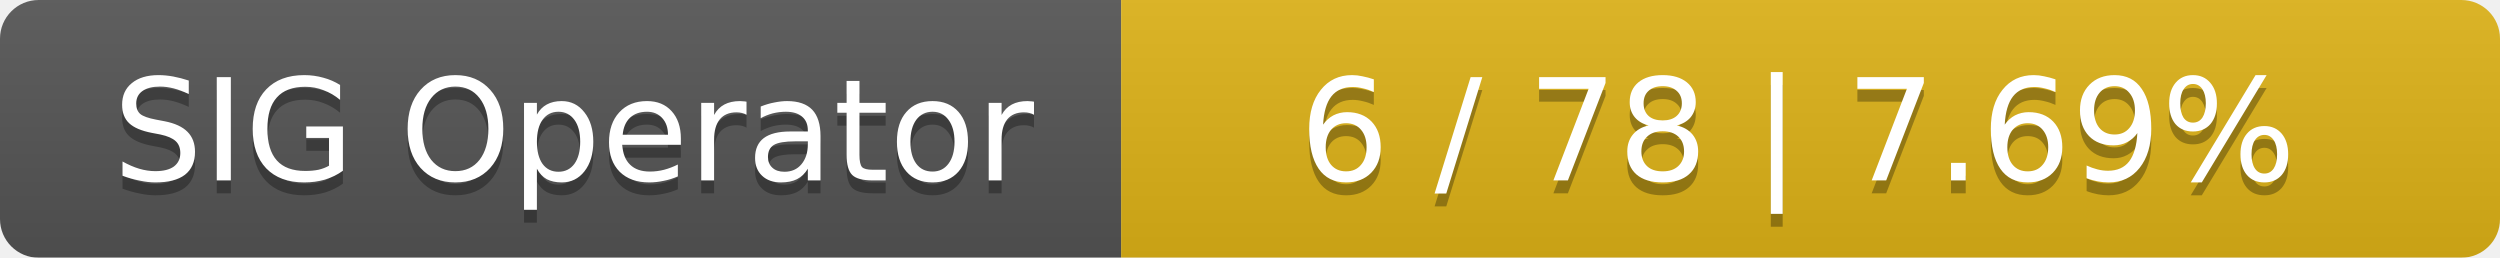
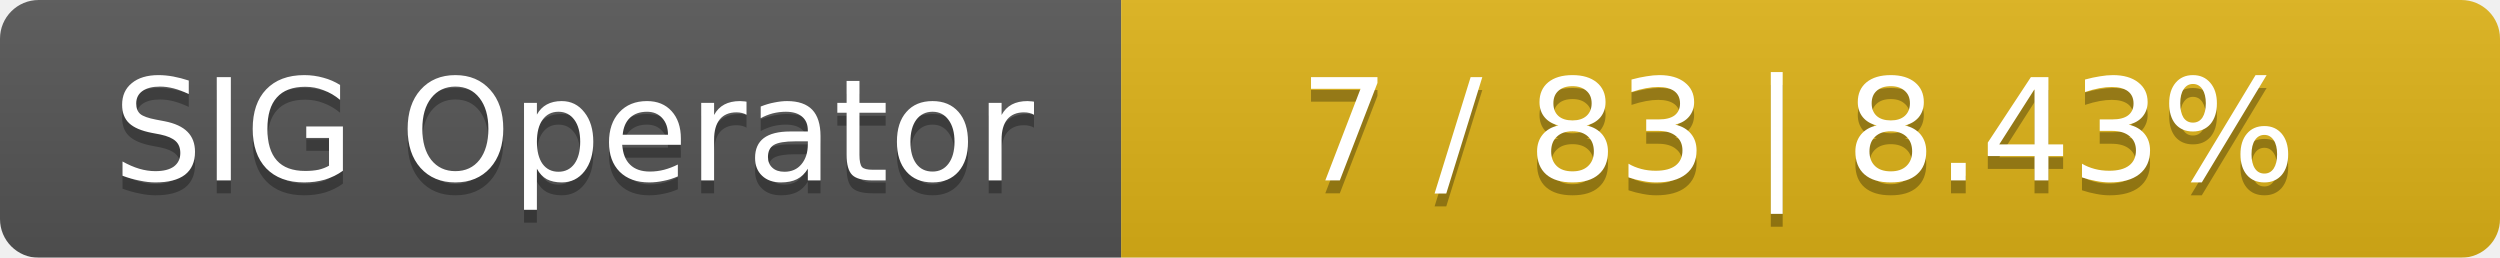
<svg xmlns="http://www.w3.org/2000/svg" width="194" height="20">
  <linearGradient id="smooth" x2="0" y2="100%">
    <stop offset="0" stop-color="#bbb" stop-opacity=".1" />
    <stop offset="1" stop-opacity=".1" />
  </linearGradient>
  <mask id="round">
    <rect width="194" height="20" rx="3" fill="#fff" />
  </mask>
  <g mask="url(#round)">
    <rect width="87" height="20" fill="#555" />
    <rect x="87" width="107" height="20" fill="#dfb317" />
    <rect width="194" height="20" fill="url(#smooth)" />
  </g>
  <g fill="#fff" text-anchor="middle" font-family="DejaVu Sans,Verdana,Geneva,sans-serif" font-size="11">
    <text x="44.5" y="15" fill="#010101" fill-opacity=".3">SIG Operator</text>
    <text x="44.5" y="14">SIG Operator</text>
-     <text x="139.5" y="15" fill="#010101" fill-opacity=".3">6 / 78    |    7.69%</text>
-     <text x="139.5" y="14">6 / 78    |    7.69%</text>
+     <text x="139.5" y="15" fill="#010101" fill-opacity=".3">7 / 83    |    8.43%</text>
+     <text x="139.5" y="14">7 / 83    |    8.43%</text>
  </g>
</svg>
